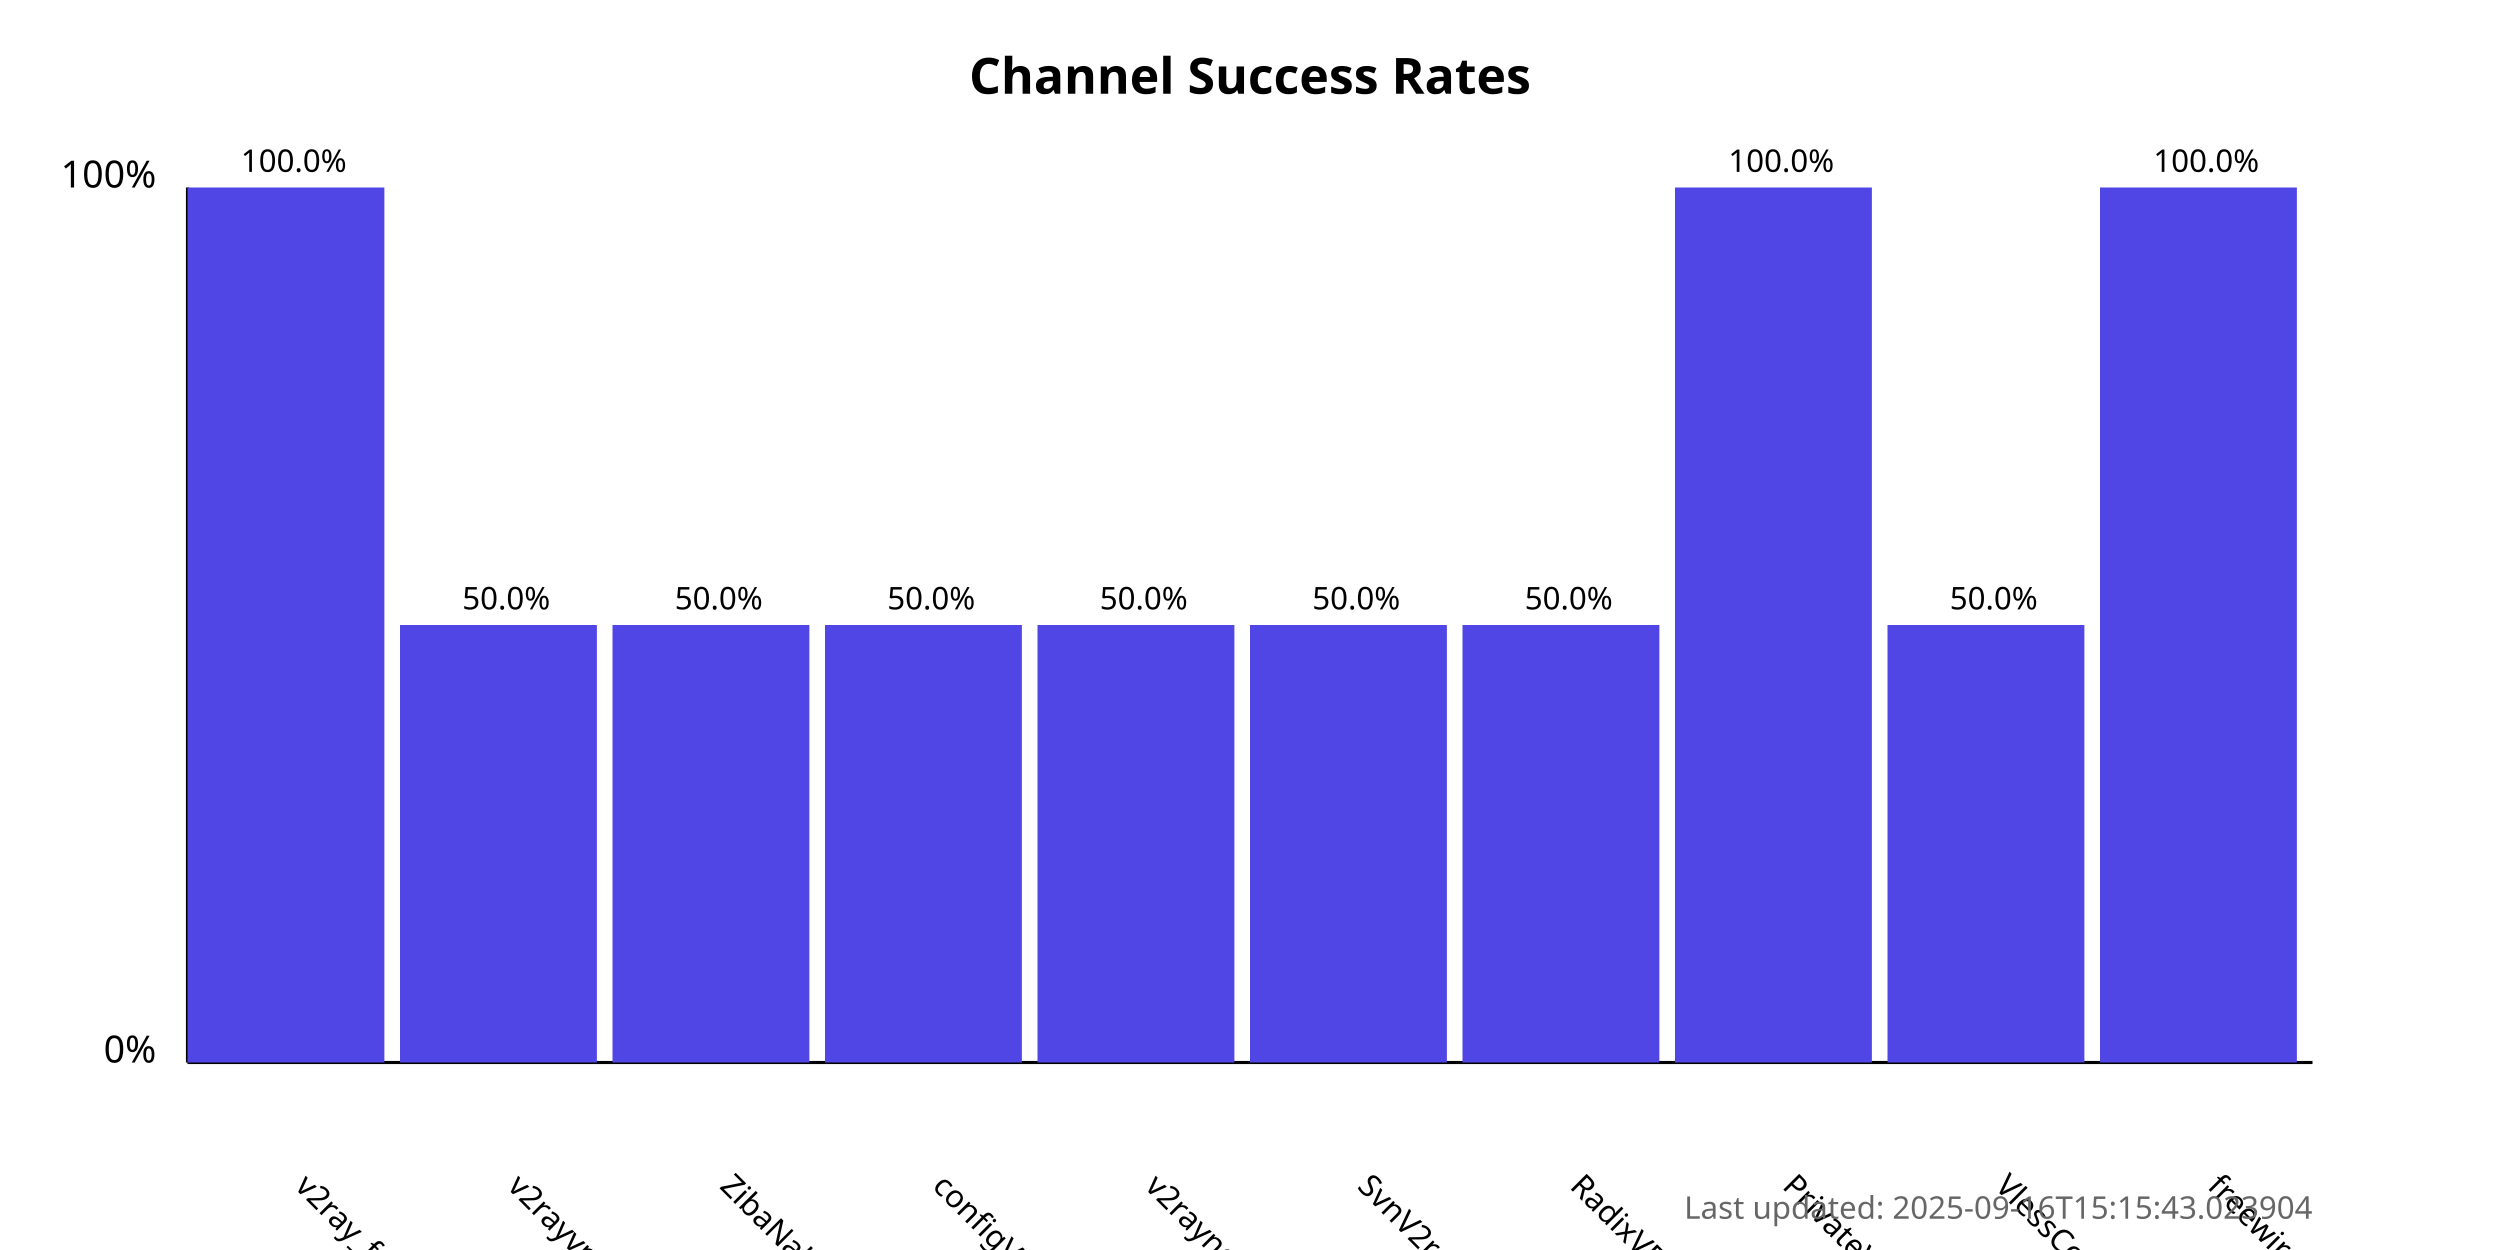
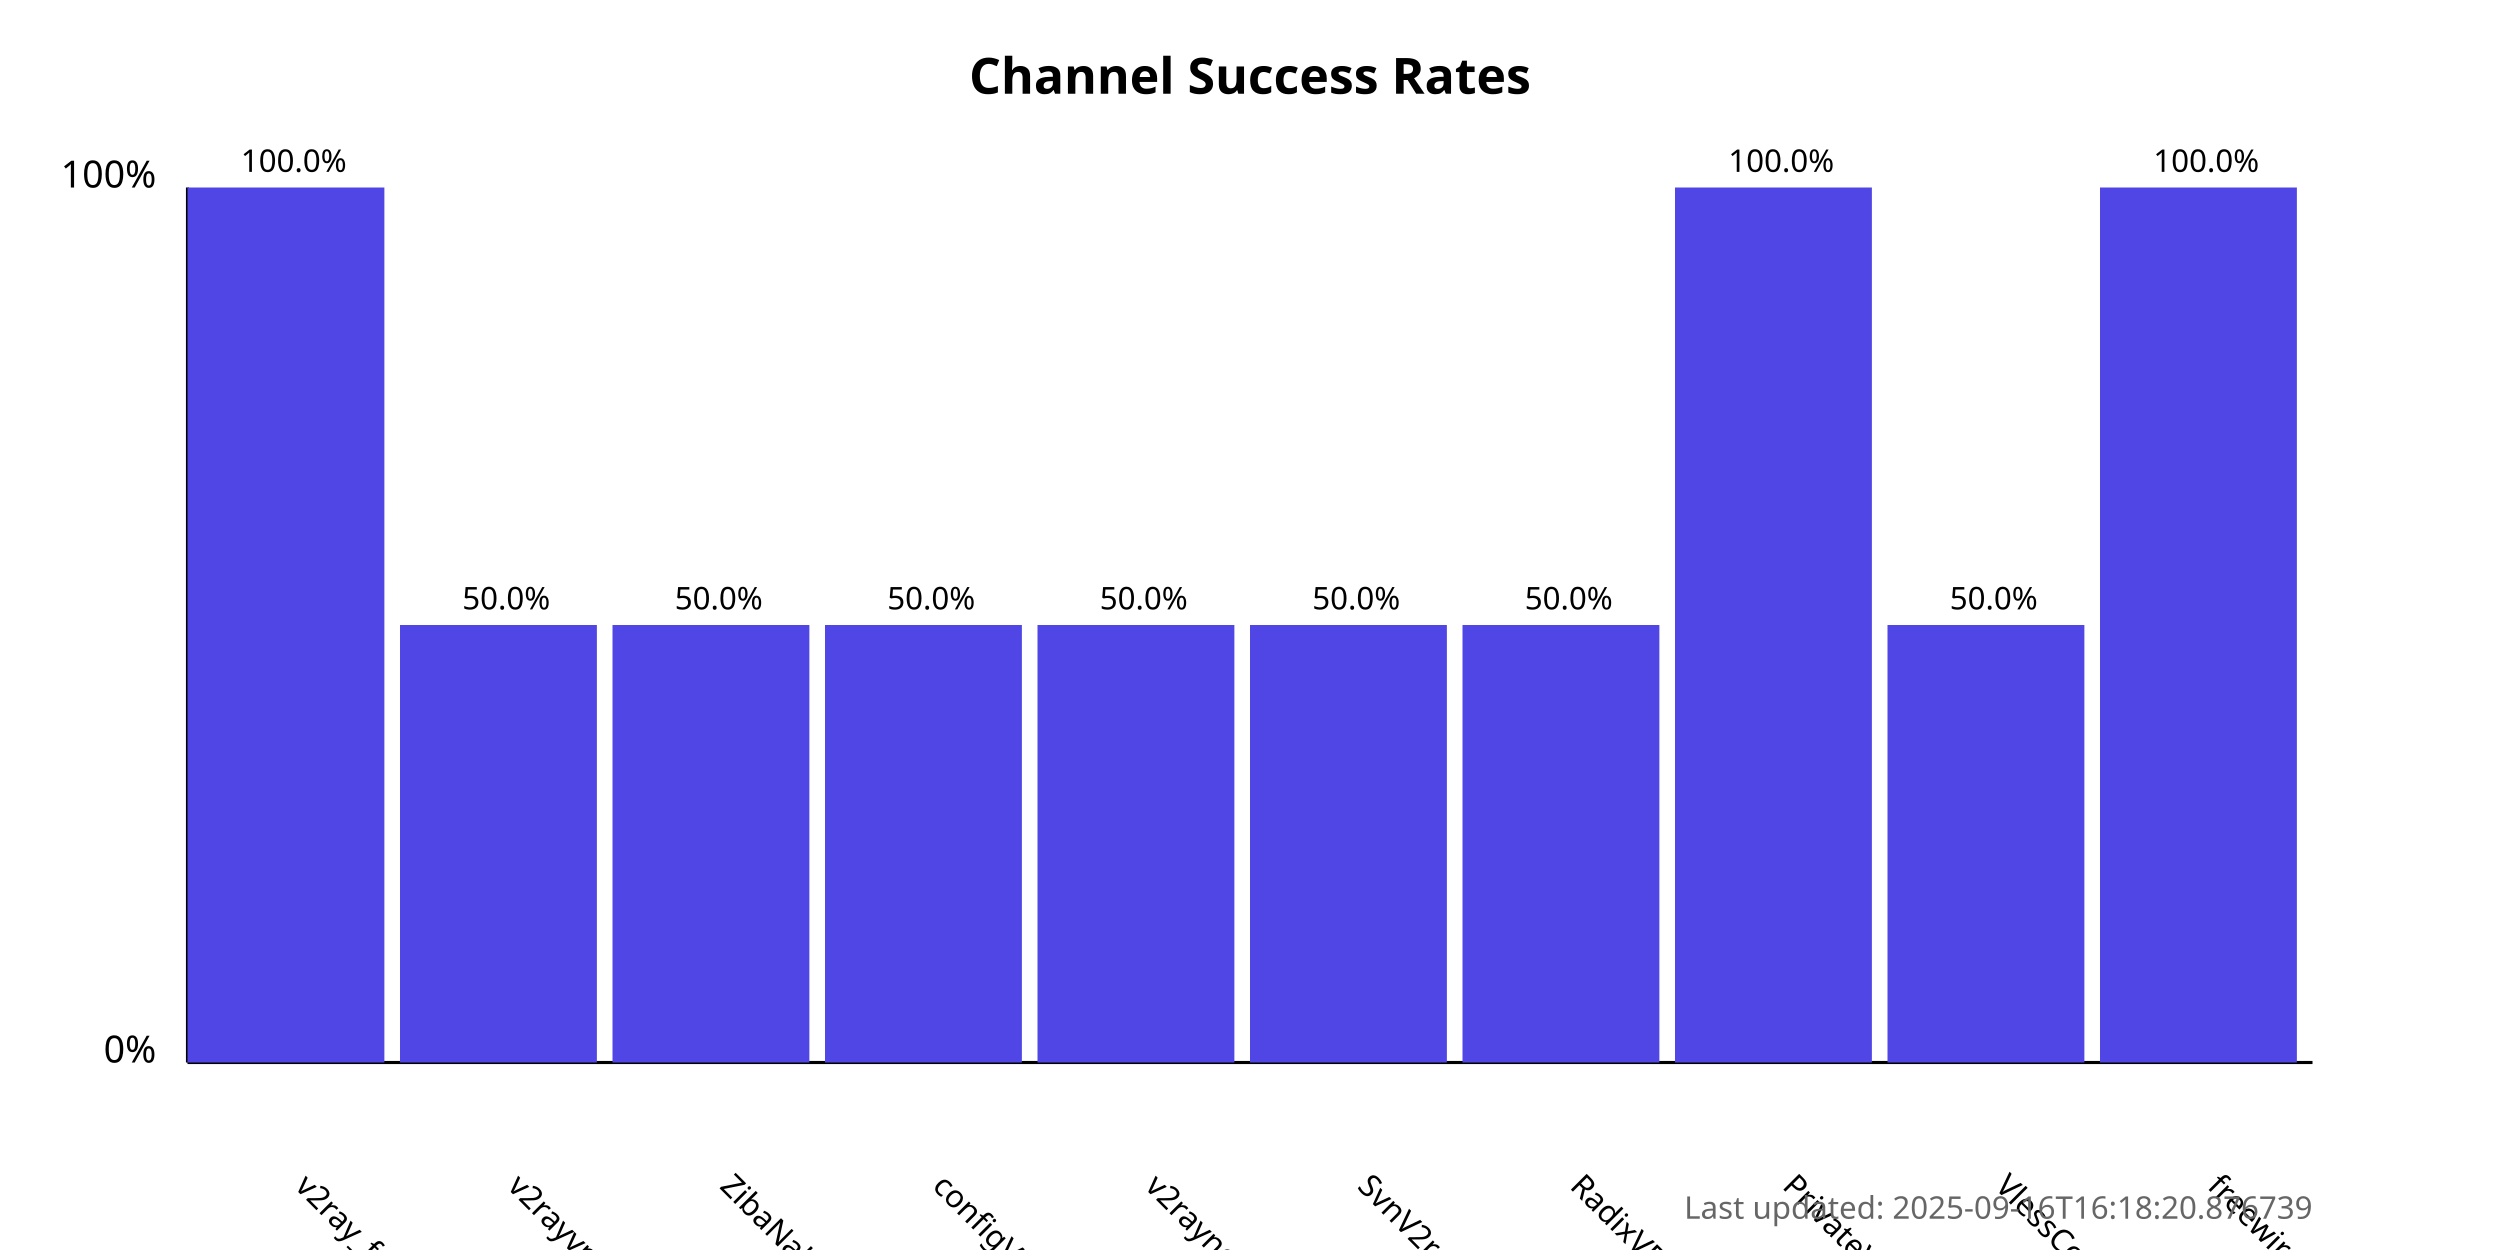
<svg xmlns="http://www.w3.org/2000/svg" width="800" height="400">
  <style>
            .chart-title { font: bold 16px sans-serif; }
            .axis-label { font: 12px sans-serif; }
            .tick-label { font: 10px sans-serif; }
            .bar { fill: #4f46e5; }
            .bar:hover { fill: #6366f1; }
            .timestamp { font: 10px sans-serif; fill: #666; }
        </style>
  <text x="400.0" y="30" text-anchor="middle" class="chart-title">
            Channel Success Rates
        </text>
  <line x1="60" y1="340" x2="60" y2="60" stroke="black" stroke-width="1" />
  <line x1="60" y1="340" x2="740" y2="340" stroke="black" stroke-width="1" />
  <text x="50" y="340" text-anchor="end" class="axis-label">0%</text>
  <text x="50" y="60" text-anchor="end" class="axis-label">100%</text>
  <g>
    <rect x="60" y="60.0" width="63.0" height="280.0" class="bar" />
    <text x="94.0" y="380" transform="rotate(45, 94.0, 380)" text-anchor="start" class="tick-label">
                v2ray_free_conf
            </text>
    <text x="94.0" y="55.0" text-anchor="middle" class="tick-label">
                100.0%
            </text>
  </g>
  <g>
    <rect x="128.0" y="200.0" width="63.0" height="140.0" class="bar" />
    <text x="162.0" y="380" transform="rotate(45, 162.0, 380)" text-anchor="start" class="tick-label">
                v2rayvpno
            </text>
    <text x="162.0" y="195.0" text-anchor="middle" class="tick-label">
                50.0%
            </text>
  </g>
  <g>
    <rect x="196.0" y="200.0" width="63.0" height="140.0" class="bar" />
    <text x="230.0" y="380" transform="rotate(45, 230.0, 380)" text-anchor="start" class="tick-label">
                ZibaNabz
            </text>
    <text x="230.0" y="195.0" text-anchor="middle" class="tick-label">
                50.0%
            </text>
  </g>
  <g>
    <rect x="264.0" y="200.0" width="63.0" height="140.0" class="bar" />
    <text x="298.0" y="380" transform="rotate(45, 298.0, 380)" text-anchor="start" class="tick-label">
                configV2rayForFree
            </text>
    <text x="298.0" y="195.0" text-anchor="middle" class="tick-label">
                50.0%
            </text>
  </g>
  <g>
    <rect x="332.0" y="200.0" width="63.0" height="140.0" class="bar" />
    <text x="366.0" y="380" transform="rotate(45, 366.0, 380)" text-anchor="start" class="tick-label">
                v2rayngvpn
            </text>
    <text x="366.0" y="195.0" text-anchor="middle" class="tick-label">
                50.0%
            </text>
  </g>
  <g>
    <rect x="400.0" y="200.0" width="63.0" height="140.0" class="bar" />
    <text x="434.0" y="380" transform="rotate(45, 434.0, 380)" text-anchor="start" class="tick-label">
                SvnV2ray
            </text>
    <text x="434.0" y="195.0" text-anchor="middle" class="tick-label">
                50.0%
            </text>
  </g>
  <g>
    <rect x="468.0" y="200.0" width="63.0" height="140.0" class="bar" />
    <text x="502.0" y="380" transform="rotate(45, 502.0, 380)" text-anchor="start" class="tick-label">
                RadixVPN
            </text>
    <text x="502.0" y="195.0" text-anchor="middle" class="tick-label">
                50.0%
            </text>
  </g>
  <g>
    <rect x="536.0" y="60.0" width="63.0" height="280.0" class="bar" />
    <text x="570.0" y="380" transform="rotate(45, 570.0, 380)" text-anchor="start" class="tick-label">
                PrivateVPNs
            </text>
    <text x="570.0" y="55.0" text-anchor="middle" class="tick-label">
                100.0%
            </text>
  </g>
  <g>
    <rect x="604.0" y="200.0" width="63.0" height="140.0" class="bar" />
    <text x="638.0" y="380" transform="rotate(45, 638.0, 380)" text-anchor="start" class="tick-label">
                VlessConfig
            </text>
    <text x="638.0" y="195.0" text-anchor="middle" class="tick-label">
                50.0%
            </text>
  </g>
  <g>
    <rect x="672.0" y="60.0" width="63.0" height="280.0" class="bar" />
    <text x="706.0" y="380" transform="rotate(45, 706.0, 380)" text-anchor="start" class="tick-label">
                freewireguard
            </text>
    <text x="706.0" y="55.0" text-anchor="middle" class="tick-label">
                100.0%
            </text>
  </g>
  <text x="740" y="390" text-anchor="end" class="timestamp">
-             Last updated: 2025-09-16T15:15:43.023904
+             Last updated: 2025-09-16T16:18:20.876739
        </text>
</svg>
